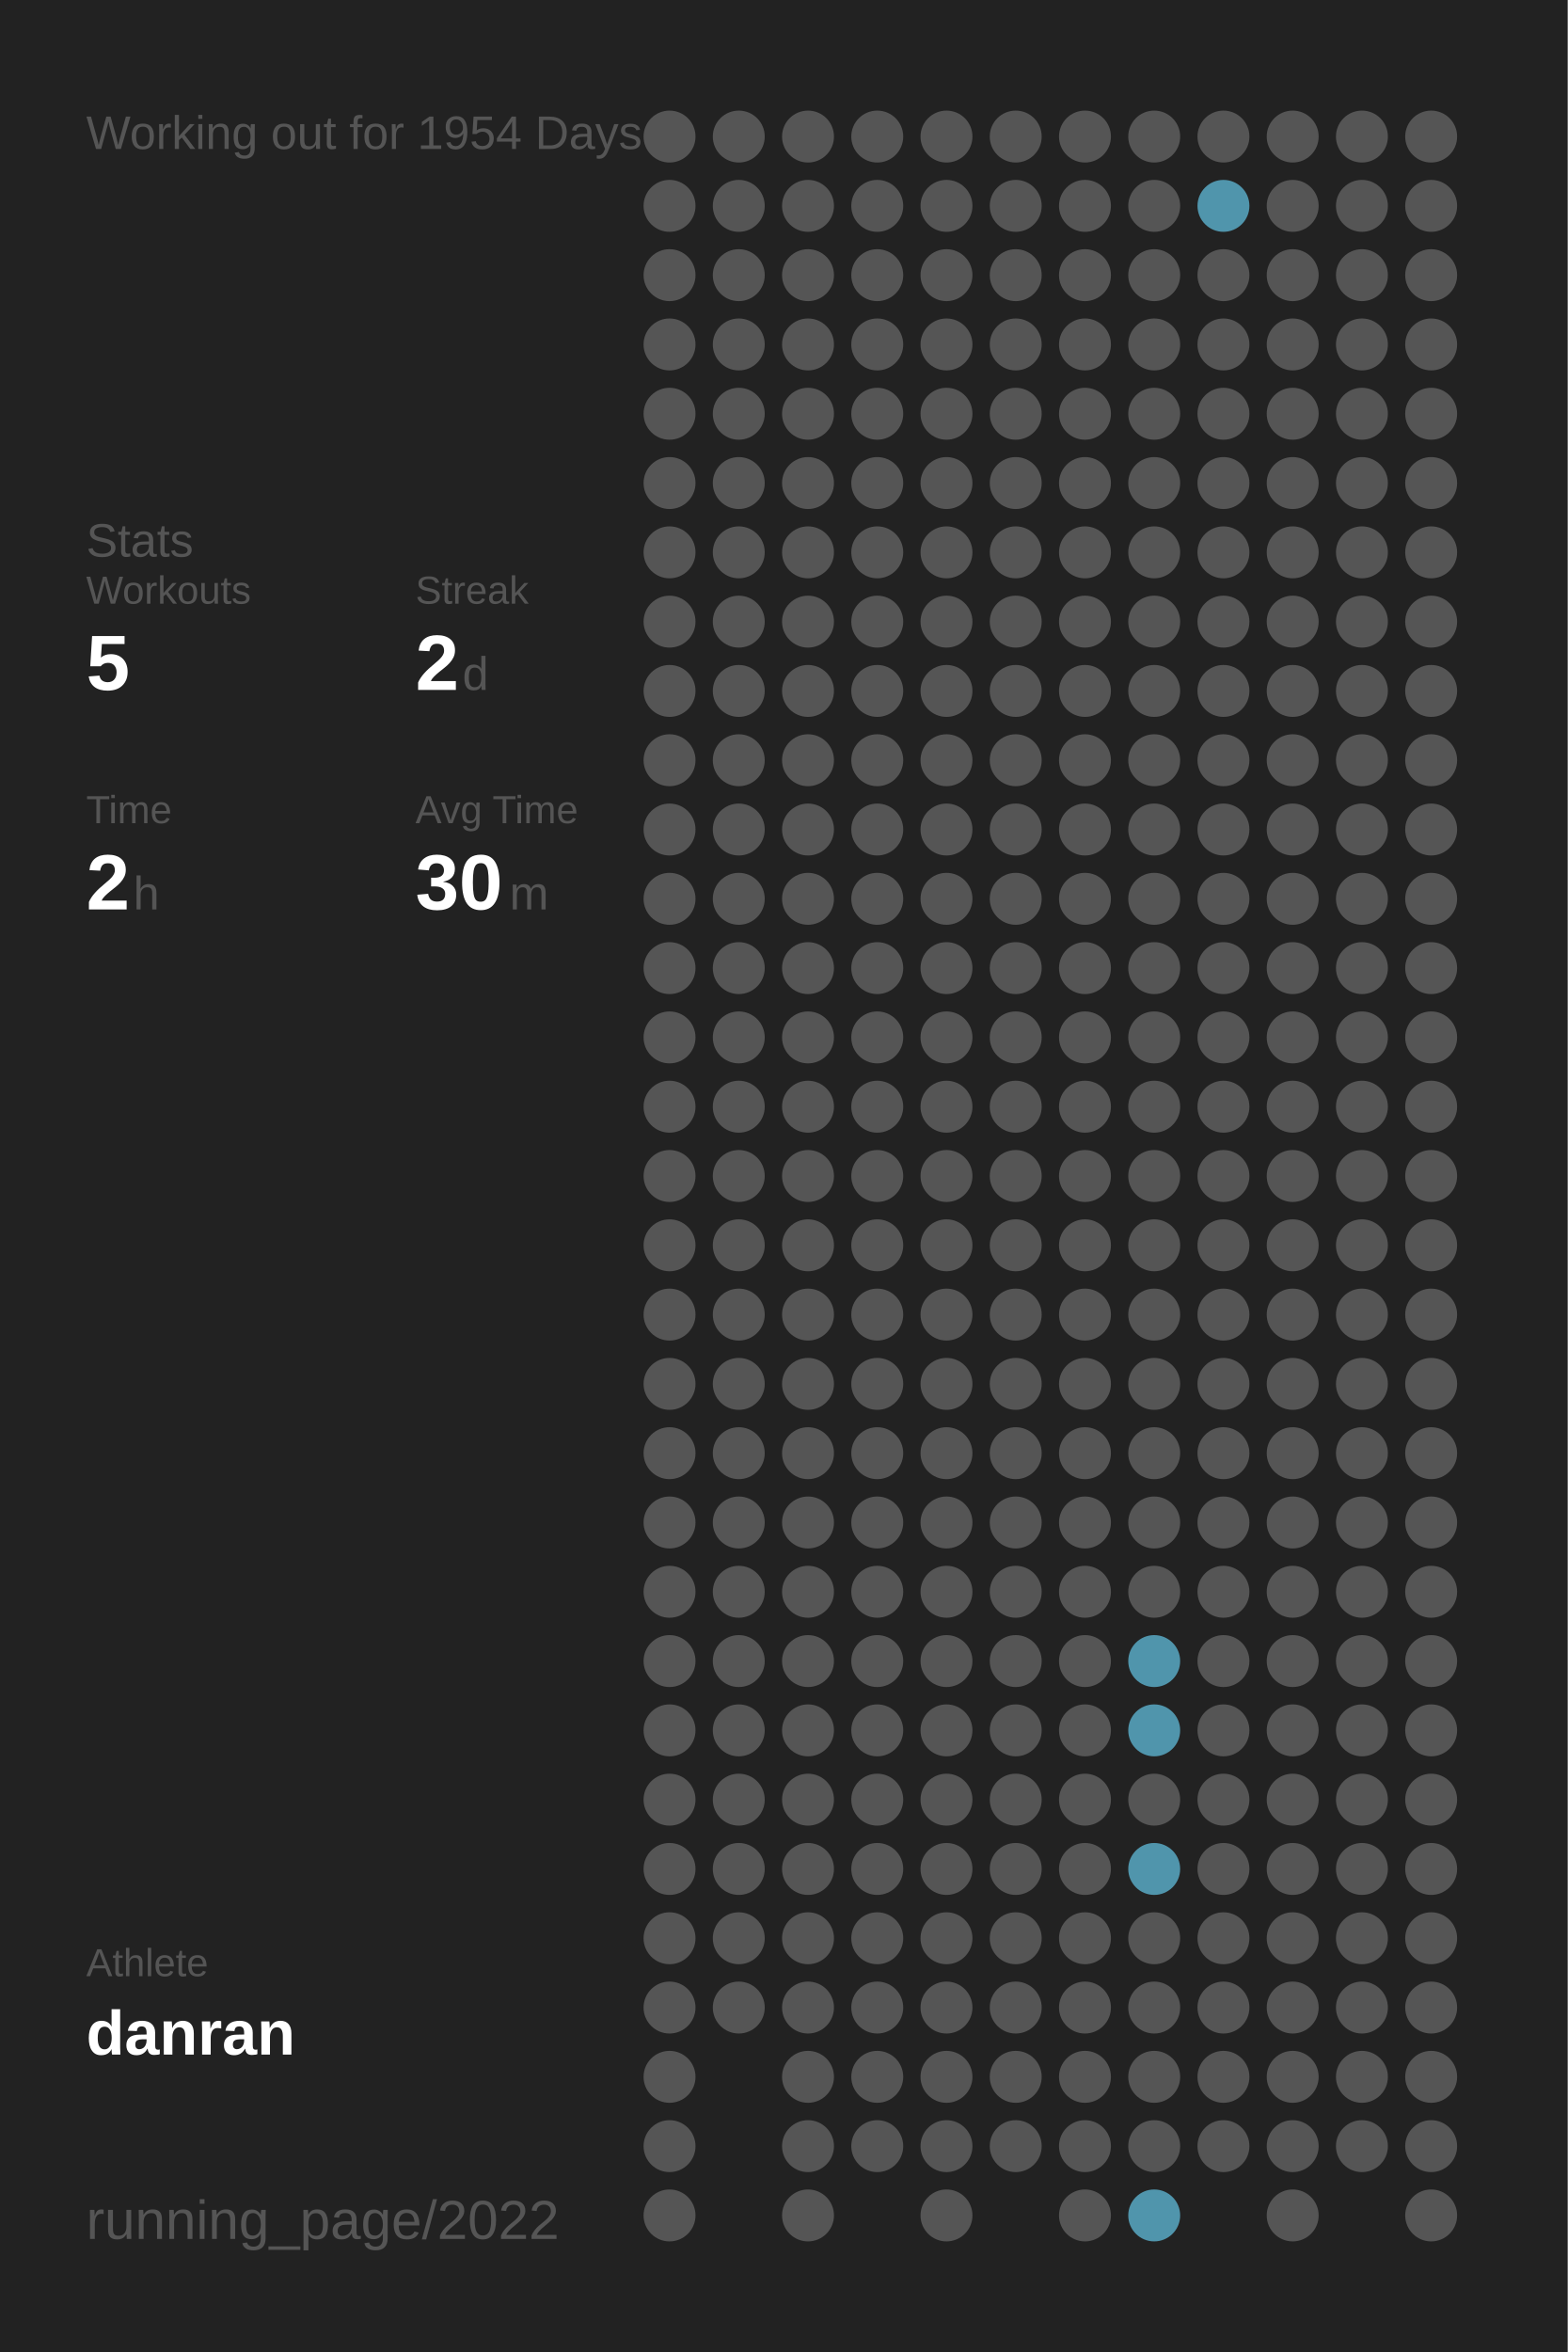
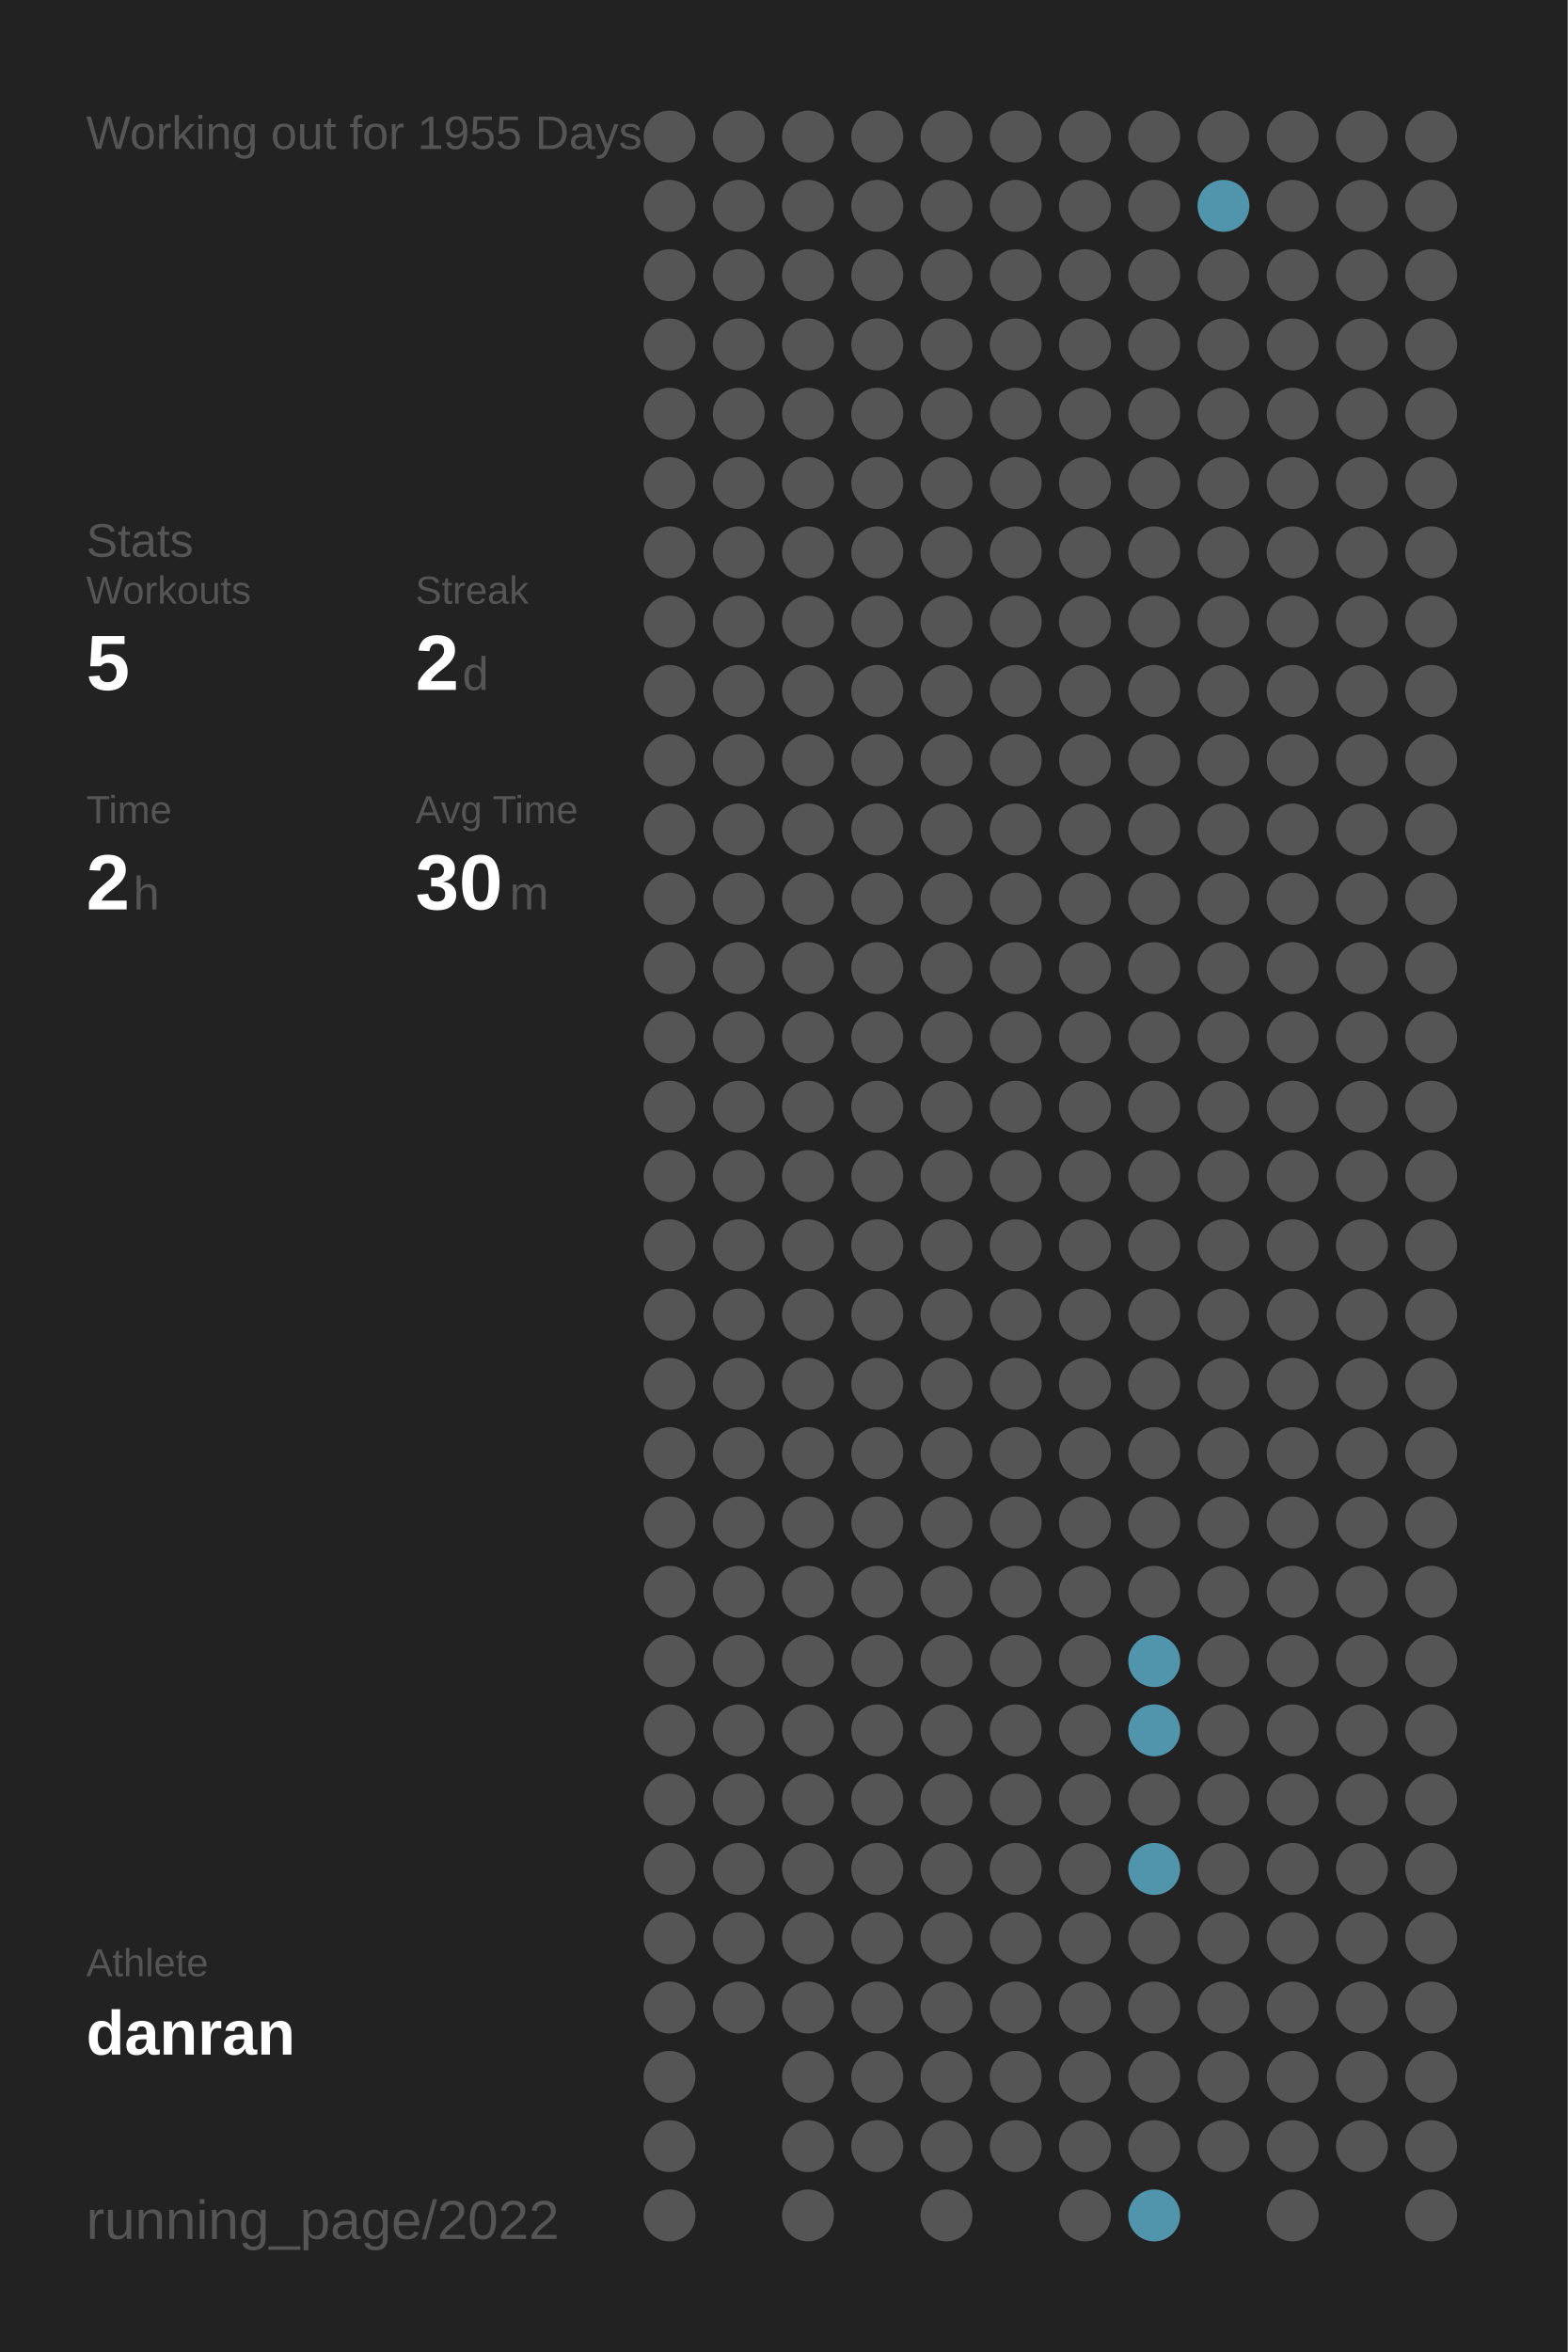
<svg xmlns="http://www.w3.org/2000/svg" baseProfile="full" height="300mm" version="1.1" viewBox="0,0,200,300" width="200mm">
  <defs />
  <rect fill="#222222" height="300" width="200" x="0" y="0" />
-   <text fill="#555555" style="font-size:6px; font-family:Arial;" x="11" y="19">Working out for 1954 Days</text>
+   <text fill="#555555" style="font-size:6px; font-family:Arial;" x="11" y="19">Working out for 1955 Days</text>
  <text fill="#555555" style="font-size:6px; font-family:Arial;" x="11" y="71">Stats</text>
  <text fill="#555555" style="font-size:5px; font-family:Arial;" x="11" y="77">Workouts</text>
  <text fill="#FFFFFF" style="font-size:10px; font-family:Arial; font-weight:bold;" x="11" y="88">5</text>
  <text fill="#555555" style="font-size:5px; font-family:Arial;" x="53" y="77">Streak</text>
  <text fill="#FFFFFF" style="font-size:10px; font-family:Arial; font-weight:bold;" x="53" y="88">2</text>
  <text fill="#555555" style="font-size:6px; font-family:Arial;" x="59" y="88">d</text>
  <text fill="#555555" style="font-size:5px; font-family:Arial;" x="11" y="105">Time</text>
  <text fill="#FFFFFF" style="font-size:10px; font-family:Arial; font-weight:bold;" x="11" y="116">2</text>
  <text fill="#555555" style="font-size:6px; font-family:Arial;" x="17" y="116">h</text>
  <text fill="#555555" style="font-size:5px; font-family:Arial;" x="53" y="105">Avg Time</text>
  <text fill="#FFFFFF" style="font-size:10px; font-family:Arial; font-weight:bold;" x="53" y="116">30</text>
  <text fill="#555555" style="font-size:6px; font-family:Arial;" x="65" y="116">m</text>
  <text fill="#555555" style="font-size:5px; font-family:Arial;" x="11" y="252.065">Athlete</text>
  <text fill="#FFFFFF" style="font-size:8px; font-family:Arial; font-weight:bold;" x="11" y="262.065">danran</text>
  <text fill="#555555" style="font-size:7px; font-family:Arial;" x="11" y="285.581">running_page/2022</text>
  <circle cx="85.417" cy="17.419" fill="#555555" r="3.312" />
  <circle cx="85.417" cy="26.258" fill="#555555" r="3.312" />
  <circle cx="85.417" cy="35.097" fill="#555555" r="3.312" />
  <circle cx="85.417" cy="43.935" fill="#555555" r="3.312" />
  <circle cx="85.417" cy="52.774" fill="#555555" r="3.312" />
  <circle cx="85.417" cy="61.613" fill="#555555" r="3.312" />
  <circle cx="85.417" cy="70.452" fill="#555555" r="3.312" />
  <circle cx="85.417" cy="79.29" fill="#555555" r="3.312" />
  <circle cx="85.417" cy="88.129" fill="#555555" r="3.312" />
  <circle cx="85.417" cy="96.968" fill="#555555" r="3.312" />
  <circle cx="85.417" cy="105.806" fill="#555555" r="3.312" />
  <circle cx="85.417" cy="114.645" fill="#555555" r="3.312" />
  <circle cx="85.417" cy="123.484" fill="#555555" r="3.312" />
  <circle cx="85.417" cy="132.323" fill="#555555" r="3.312" />
  <circle cx="85.417" cy="141.161" fill="#555555" r="3.312" />
  <circle cx="85.417" cy="150" fill="#555555" r="3.312" />
  <circle cx="85.417" cy="158.839" fill="#555555" r="3.312" />
  <circle cx="85.417" cy="167.677" fill="#555555" r="3.312" />
  <circle cx="85.417" cy="176.516" fill="#555555" r="3.312" />
  <circle cx="85.417" cy="185.355" fill="#555555" r="3.312" />
  <circle cx="85.417" cy="194.194" fill="#555555" r="3.312" />
  <circle cx="85.417" cy="203.032" fill="#555555" r="3.312" />
  <circle cx="85.417" cy="211.871" fill="#555555" r="3.312" />
  <circle cx="85.417" cy="220.71" fill="#555555" r="3.312" />
  <circle cx="85.417" cy="229.548" fill="#555555" r="3.312" />
  <circle cx="85.417" cy="238.387" fill="#555555" r="3.312" />
  <circle cx="85.417" cy="247.226" fill="#555555" r="3.312" />
  <circle cx="85.417" cy="256.065" fill="#555555" r="3.312" />
  <circle cx="85.417" cy="264.903" fill="#555555" r="3.312" />
  <circle cx="85.417" cy="273.742" fill="#555555" r="3.312" />
  <circle cx="85.417" cy="282.581" fill="#555555" r="3.312" />
  <circle cx="94.25" cy="17.419" fill="#555555" r="3.312" />
  <circle cx="94.25" cy="26.258" fill="#555555" r="3.312" />
  <circle cx="94.25" cy="35.097" fill="#555555" r="3.312" />
  <circle cx="94.25" cy="43.935" fill="#555555" r="3.312" />
  <circle cx="94.25" cy="52.774" fill="#555555" r="3.312" />
  <circle cx="94.25" cy="61.613" fill="#555555" r="3.312" />
  <circle cx="94.25" cy="70.452" fill="#555555" r="3.312" />
  <circle cx="94.25" cy="79.29" fill="#555555" r="3.312" />
  <circle cx="94.25" cy="88.129" fill="#555555" r="3.312" />
  <circle cx="94.25" cy="96.968" fill="#555555" r="3.312" />
  <circle cx="94.25" cy="105.806" fill="#555555" r="3.312" />
  <circle cx="94.25" cy="114.645" fill="#555555" r="3.312" />
  <circle cx="94.25" cy="123.484" fill="#555555" r="3.312" />
  <circle cx="94.25" cy="132.323" fill="#555555" r="3.312" />
  <circle cx="94.25" cy="141.161" fill="#555555" r="3.312" />
  <circle cx="94.25" cy="150" fill="#555555" r="3.312" />
  <circle cx="94.25" cy="158.839" fill="#555555" r="3.312" />
  <circle cx="94.25" cy="167.677" fill="#555555" r="3.312" />
  <circle cx="94.25" cy="176.516" fill="#555555" r="3.312" />
  <circle cx="94.25" cy="185.355" fill="#555555" r="3.312" />
  <circle cx="94.25" cy="194.194" fill="#555555" r="3.312" />
  <circle cx="94.25" cy="203.032" fill="#555555" r="3.312" />
  <circle cx="94.25" cy="211.871" fill="#555555" r="3.312" />
  <circle cx="94.25" cy="220.71" fill="#555555" r="3.312" />
  <circle cx="94.25" cy="229.548" fill="#555555" r="3.312" />
  <circle cx="94.25" cy="238.387" fill="#555555" r="3.312" />
  <circle cx="94.25" cy="247.226" fill="#555555" r="3.312" />
  <circle cx="94.25" cy="256.065" fill="#555555" r="3.312" />
  <circle cx="103.083" cy="17.419" fill="#555555" r="3.312" />
  <circle cx="103.083" cy="26.258" fill="#555555" r="3.312" />
  <circle cx="103.083" cy="35.097" fill="#555555" r="3.312" />
  <circle cx="103.083" cy="43.935" fill="#555555" r="3.312" />
  <circle cx="103.083" cy="52.774" fill="#555555" r="3.312" />
  <circle cx="103.083" cy="61.613" fill="#555555" r="3.312" />
  <circle cx="103.083" cy="70.452" fill="#555555" r="3.312" />
  <circle cx="103.083" cy="79.29" fill="#555555" r="3.312" />
  <circle cx="103.083" cy="88.129" fill="#555555" r="3.312" />
  <circle cx="103.083" cy="96.968" fill="#555555" r="3.312" />
  <circle cx="103.083" cy="105.806" fill="#555555" r="3.312" />
  <circle cx="103.083" cy="114.645" fill="#555555" r="3.312" />
  <circle cx="103.083" cy="123.484" fill="#555555" r="3.312" />
  <circle cx="103.083" cy="132.323" fill="#555555" r="3.312" />
  <circle cx="103.083" cy="141.161" fill="#555555" r="3.312" />
  <circle cx="103.083" cy="150" fill="#555555" r="3.312" />
  <circle cx="103.083" cy="158.839" fill="#555555" r="3.312" />
  <circle cx="103.083" cy="167.677" fill="#555555" r="3.312" />
  <circle cx="103.083" cy="176.516" fill="#555555" r="3.312" />
  <circle cx="103.083" cy="185.355" fill="#555555" r="3.312" />
  <circle cx="103.083" cy="194.194" fill="#555555" r="3.312" />
  <circle cx="103.083" cy="203.032" fill="#555555" r="3.312" />
  <circle cx="103.083" cy="211.871" fill="#555555" r="3.312" />
  <circle cx="103.083" cy="220.71" fill="#555555" r="3.312" />
  <circle cx="103.083" cy="229.548" fill="#555555" r="3.312" />
  <circle cx="103.083" cy="238.387" fill="#555555" r="3.312" />
  <circle cx="103.083" cy="247.226" fill="#555555" r="3.312" />
  <circle cx="103.083" cy="256.065" fill="#555555" r="3.312" />
  <circle cx="103.083" cy="264.903" fill="#555555" r="3.312" />
  <circle cx="103.083" cy="273.742" fill="#555555" r="3.312" />
  <circle cx="103.083" cy="282.581" fill="#555555" r="3.312" />
  <circle cx="111.917" cy="17.419" fill="#555555" r="3.312" />
  <circle cx="111.917" cy="26.258" fill="#555555" r="3.312" />
  <circle cx="111.917" cy="35.097" fill="#555555" r="3.312" />
  <circle cx="111.917" cy="43.935" fill="#555555" r="3.312" />
  <circle cx="111.917" cy="52.774" fill="#555555" r="3.312" />
  <circle cx="111.917" cy="61.613" fill="#555555" r="3.312" />
  <circle cx="111.917" cy="70.452" fill="#555555" r="3.312" />
  <circle cx="111.917" cy="79.29" fill="#555555" r="3.312" />
  <circle cx="111.917" cy="88.129" fill="#555555" r="3.312" />
  <circle cx="111.917" cy="96.968" fill="#555555" r="3.312" />
  <circle cx="111.917" cy="105.806" fill="#555555" r="3.312" />
  <circle cx="111.917" cy="114.645" fill="#555555" r="3.312" />
  <circle cx="111.917" cy="123.484" fill="#555555" r="3.312" />
  <circle cx="111.917" cy="132.323" fill="#555555" r="3.312" />
  <circle cx="111.917" cy="141.161" fill="#555555" r="3.312" />
  <circle cx="111.917" cy="150" fill="#555555" r="3.312" />
  <circle cx="111.917" cy="158.839" fill="#555555" r="3.312" />
  <circle cx="111.917" cy="167.677" fill="#555555" r="3.312" />
  <circle cx="111.917" cy="176.516" fill="#555555" r="3.312" />
  <circle cx="111.917" cy="185.355" fill="#555555" r="3.312" />
  <circle cx="111.917" cy="194.194" fill="#555555" r="3.312" />
  <circle cx="111.917" cy="203.032" fill="#555555" r="3.312" />
  <circle cx="111.917" cy="211.871" fill="#555555" r="3.312" />
  <circle cx="111.917" cy="220.71" fill="#555555" r="3.312" />
  <circle cx="111.917" cy="229.548" fill="#555555" r="3.312" />
  <circle cx="111.917" cy="238.387" fill="#555555" r="3.312" />
  <circle cx="111.917" cy="247.226" fill="#555555" r="3.312" />
  <circle cx="111.917" cy="256.065" fill="#555555" r="3.312" />
  <circle cx="111.917" cy="264.903" fill="#555555" r="3.312" />
  <circle cx="111.917" cy="273.742" fill="#555555" r="3.312" />
  <circle cx="120.75" cy="17.419" fill="#555555" r="3.312" />
  <circle cx="120.75" cy="26.258" fill="#555555" r="3.312" />
  <circle cx="120.75" cy="35.097" fill="#555555" r="3.312" />
  <circle cx="120.75" cy="43.935" fill="#555555" r="3.312" />
  <circle cx="120.75" cy="52.774" fill="#555555" r="3.312" />
  <circle cx="120.75" cy="61.613" fill="#555555" r="3.312" />
  <circle cx="120.75" cy="70.452" fill="#555555" r="3.312" />
  <circle cx="120.75" cy="79.29" fill="#555555" r="3.312" />
  <circle cx="120.75" cy="88.129" fill="#555555" r="3.312" />
  <circle cx="120.75" cy="96.968" fill="#555555" r="3.312" />
  <circle cx="120.75" cy="105.806" fill="#555555" r="3.312" />
  <circle cx="120.75" cy="114.645" fill="#555555" r="3.312" />
  <circle cx="120.75" cy="123.484" fill="#555555" r="3.312" />
  <circle cx="120.75" cy="132.323" fill="#555555" r="3.312" />
  <circle cx="120.75" cy="141.161" fill="#555555" r="3.312" />
  <circle cx="120.75" cy="150" fill="#555555" r="3.312" />
  <circle cx="120.75" cy="158.839" fill="#555555" r="3.312" />
  <circle cx="120.75" cy="167.677" fill="#555555" r="3.312" />
  <circle cx="120.75" cy="176.516" fill="#555555" r="3.312" />
  <circle cx="120.75" cy="185.355" fill="#555555" r="3.312" />
  <circle cx="120.75" cy="194.194" fill="#555555" r="3.312" />
  <circle cx="120.75" cy="203.032" fill="#555555" r="3.312" />
  <circle cx="120.75" cy="211.871" fill="#555555" r="3.312" />
  <circle cx="120.75" cy="220.71" fill="#555555" r="3.312" />
  <circle cx="120.75" cy="229.548" fill="#555555" r="3.312" />
  <circle cx="120.75" cy="238.387" fill="#555555" r="3.312" />
  <circle cx="120.75" cy="247.226" fill="#555555" r="3.312" />
  <circle cx="120.75" cy="256.065" fill="#555555" r="3.312" />
  <circle cx="120.75" cy="264.903" fill="#555555" r="3.312" />
  <circle cx="120.75" cy="273.742" fill="#555555" r="3.312" />
  <circle cx="120.75" cy="282.581" fill="#555555" r="3.312" />
  <circle cx="129.583" cy="17.419" fill="#555555" r="3.312" />
  <circle cx="129.583" cy="26.258" fill="#555555" r="3.312" />
  <circle cx="129.583" cy="35.097" fill="#555555" r="3.312" />
  <circle cx="129.583" cy="43.935" fill="#555555" r="3.312" />
  <circle cx="129.583" cy="52.774" fill="#555555" r="3.312" />
  <circle cx="129.583" cy="61.613" fill="#555555" r="3.312" />
  <circle cx="129.583" cy="70.452" fill="#555555" r="3.312" />
  <circle cx="129.583" cy="79.29" fill="#555555" r="3.312" />
  <circle cx="129.583" cy="88.129" fill="#555555" r="3.312" />
  <circle cx="129.583" cy="96.968" fill="#555555" r="3.312" />
  <circle cx="129.583" cy="105.806" fill="#555555" r="3.312" />
  <circle cx="129.583" cy="114.645" fill="#555555" r="3.312" />
  <circle cx="129.583" cy="123.484" fill="#555555" r="3.312" />
  <circle cx="129.583" cy="132.323" fill="#555555" r="3.312" />
  <circle cx="129.583" cy="141.161" fill="#555555" r="3.312" />
  <circle cx="129.583" cy="150" fill="#555555" r="3.312" />
  <circle cx="129.583" cy="158.839" fill="#555555" r="3.312" />
  <circle cx="129.583" cy="167.677" fill="#555555" r="3.312" />
  <circle cx="129.583" cy="176.516" fill="#555555" r="3.312" />
  <circle cx="129.583" cy="185.355" fill="#555555" r="3.312" />
  <circle cx="129.583" cy="194.194" fill="#555555" r="3.312" />
  <circle cx="129.583" cy="203.032" fill="#555555" r="3.312" />
  <circle cx="129.583" cy="211.871" fill="#555555" r="3.312" />
  <circle cx="129.583" cy="220.71" fill="#555555" r="3.312" />
  <circle cx="129.583" cy="229.548" fill="#555555" r="3.312" />
  <circle cx="129.583" cy="238.387" fill="#555555" r="3.312" />
  <circle cx="129.583" cy="247.226" fill="#555555" r="3.312" />
  <circle cx="129.583" cy="256.065" fill="#555555" r="3.312" />
  <circle cx="129.583" cy="264.903" fill="#555555" r="3.312" />
  <circle cx="129.583" cy="273.742" fill="#555555" r="3.312" />
  <circle cx="138.417" cy="17.419" fill="#555555" r="3.312" />
  <circle cx="138.417" cy="26.258" fill="#555555" r="3.312" />
  <circle cx="138.417" cy="35.097" fill="#555555" r="3.312" />
  <circle cx="138.417" cy="43.935" fill="#555555" r="3.312" />
  <circle cx="138.417" cy="52.774" fill="#555555" r="3.312" />
  <circle cx="138.417" cy="61.613" fill="#555555" r="3.312" />
  <circle cx="138.417" cy="70.452" fill="#555555" r="3.312" />
  <circle cx="138.417" cy="79.29" fill="#555555" r="3.312" />
  <circle cx="138.417" cy="88.129" fill="#555555" r="3.312" />
  <circle cx="138.417" cy="96.968" fill="#555555" r="3.312" />
  <circle cx="138.417" cy="105.806" fill="#555555" r="3.312" />
  <circle cx="138.417" cy="114.645" fill="#555555" r="3.312" />
  <circle cx="138.417" cy="123.484" fill="#555555" r="3.312" />
  <circle cx="138.417" cy="132.323" fill="#555555" r="3.312" />
  <circle cx="138.417" cy="141.161" fill="#555555" r="3.312" />
  <circle cx="138.417" cy="150" fill="#555555" r="3.312" />
  <circle cx="138.417" cy="158.839" fill="#555555" r="3.312" />
  <circle cx="138.417" cy="167.677" fill="#555555" r="3.312" />
  <circle cx="138.417" cy="176.516" fill="#555555" r="3.312" />
  <circle cx="138.417" cy="185.355" fill="#555555" r="3.312" />
  <circle cx="138.417" cy="194.194" fill="#555555" r="3.312" />
  <circle cx="138.417" cy="203.032" fill="#555555" r="3.312" />
  <circle cx="138.417" cy="211.871" fill="#555555" r="3.312" />
  <circle cx="138.417" cy="220.71" fill="#555555" r="3.312" />
  <circle cx="138.417" cy="229.548" fill="#555555" r="3.312" />
  <circle cx="138.417" cy="238.387" fill="#555555" r="3.312" />
  <circle cx="138.417" cy="247.226" fill="#555555" r="3.312" />
  <circle cx="138.417" cy="256.065" fill="#555555" r="3.312" />
  <circle cx="138.417" cy="264.903" fill="#555555" r="3.312" />
  <circle cx="138.417" cy="273.742" fill="#555555" r="3.312" />
  <circle cx="138.417" cy="282.581" fill="#555555" r="3.312" />
  <circle cx="147.25" cy="17.419" fill="#555555" r="3.312" />
  <circle cx="147.25" cy="26.258" fill="#555555" r="3.312" />
  <circle cx="147.25" cy="35.097" fill="#555555" r="3.312" />
  <circle cx="147.25" cy="43.935" fill="#555555" r="3.312" />
  <circle cx="147.25" cy="52.774" fill="#555555" r="3.312" />
  <circle cx="147.25" cy="61.613" fill="#555555" r="3.312" />
  <circle cx="147.25" cy="70.452" fill="#555555" r="3.312" />
  <circle cx="147.25" cy="79.29" fill="#555555" r="3.312" />
  <circle cx="147.25" cy="88.129" fill="#555555" r="3.312" />
  <circle cx="147.25" cy="96.968" fill="#555555" r="3.312" />
  <circle cx="147.25" cy="105.806" fill="#555555" r="3.312" />
  <circle cx="147.25" cy="114.645" fill="#555555" r="3.312" />
  <circle cx="147.25" cy="123.484" fill="#555555" r="3.312" />
  <circle cx="147.25" cy="132.323" fill="#555555" r="3.312" />
  <circle cx="147.25" cy="141.161" fill="#555555" r="3.312" />
  <circle cx="147.25" cy="150" fill="#555555" r="3.312" />
  <circle cx="147.25" cy="158.839" fill="#555555" r="3.312" />
  <circle cx="147.25" cy="167.677" fill="#555555" r="3.312" />
  <circle cx="147.25" cy="176.516" fill="#555555" r="3.312" />
  <circle cx="147.25" cy="185.355" fill="#555555" r="3.312" />
  <circle cx="147.25" cy="194.194" fill="#555555" r="3.312" />
  <circle cx="147.25" cy="203.032" fill="#555555" r="3.312" />
  <circle cx="147.25" cy="211.871" fill="#5095ac" r="3.312" />
  <circle cx="147.25" cy="220.71" fill="#5095ac" r="3.312" />
  <circle cx="147.25" cy="229.548" fill="#555555" r="3.312" />
  <circle cx="147.25" cy="238.387" fill="#5095ac" r="3.312" />
  <circle cx="147.25" cy="247.226" fill="#555555" r="3.312" />
  <circle cx="147.25" cy="256.065" fill="#555555" r="3.312" />
  <circle cx="147.25" cy="264.903" fill="#555555" r="3.312" />
  <circle cx="147.25" cy="273.742" fill="#555555" r="3.312" />
  <circle cx="147.25" cy="282.581" fill="#5095ac" r="3.312" />
  <circle cx="156.083" cy="17.419" fill="#555555" r="3.312" />
  <circle cx="156.083" cy="26.258" fill="#5095ac" r="3.312" />
  <circle cx="156.083" cy="35.097" fill="#555555" r="3.312" />
  <circle cx="156.083" cy="43.935" fill="#555555" r="3.312" />
  <circle cx="156.083" cy="52.774" fill="#555555" r="3.312" />
  <circle cx="156.083" cy="61.613" fill="#555555" r="3.312" />
  <circle cx="156.083" cy="70.452" fill="#555555" r="3.312" />
  <circle cx="156.083" cy="79.29" fill="#555555" r="3.312" />
  <circle cx="156.083" cy="88.129" fill="#555555" r="3.312" />
  <circle cx="156.083" cy="96.968" fill="#555555" r="3.312" />
  <circle cx="156.083" cy="105.806" fill="#555555" r="3.312" />
  <circle cx="156.083" cy="114.645" fill="#555555" r="3.312" />
  <circle cx="156.083" cy="123.484" fill="#555555" r="3.312" />
  <circle cx="156.083" cy="132.323" fill="#555555" r="3.312" />
  <circle cx="156.083" cy="141.161" fill="#555555" r="3.312" />
  <circle cx="156.083" cy="150" fill="#555555" r="3.312" />
  <circle cx="156.083" cy="158.839" fill="#555555" r="3.312" />
  <circle cx="156.083" cy="167.677" fill="#555555" r="3.312" />
  <circle cx="156.083" cy="176.516" fill="#555555" r="3.312" />
  <circle cx="156.083" cy="185.355" fill="#555555" r="3.312" />
  <circle cx="156.083" cy="194.194" fill="#555555" r="3.312" />
  <circle cx="156.083" cy="203.032" fill="#555555" r="3.312" />
  <circle cx="156.083" cy="211.871" fill="#555555" r="3.312" />
  <circle cx="156.083" cy="220.71" fill="#555555" r="3.312" />
  <circle cx="156.083" cy="229.548" fill="#555555" r="3.312" />
  <circle cx="156.083" cy="238.387" fill="#555555" r="3.312" />
  <circle cx="156.083" cy="247.226" fill="#555555" r="3.312" />
  <circle cx="156.083" cy="256.065" fill="#555555" r="3.312" />
  <circle cx="156.083" cy="264.903" fill="#555555" r="3.312" />
  <circle cx="156.083" cy="273.742" fill="#555555" r="3.312" />
  <circle cx="164.917" cy="17.419" fill="#555555" r="3.312" />
  <circle cx="164.917" cy="26.258" fill="#555555" r="3.312" />
  <circle cx="164.917" cy="35.097" fill="#555555" r="3.312" />
  <circle cx="164.917" cy="43.935" fill="#555555" r="3.312" />
  <circle cx="164.917" cy="52.774" fill="#555555" r="3.312" />
  <circle cx="164.917" cy="61.613" fill="#555555" r="3.312" />
  <circle cx="164.917" cy="70.452" fill="#555555" r="3.312" />
  <circle cx="164.917" cy="79.29" fill="#555555" r="3.312" />
  <circle cx="164.917" cy="88.129" fill="#555555" r="3.312" />
  <circle cx="164.917" cy="96.968" fill="#555555" r="3.312" />
  <circle cx="164.917" cy="105.806" fill="#555555" r="3.312" />
  <circle cx="164.917" cy="114.645" fill="#555555" r="3.312" />
  <circle cx="164.917" cy="123.484" fill="#555555" r="3.312" />
  <circle cx="164.917" cy="132.323" fill="#555555" r="3.312" />
  <circle cx="164.917" cy="141.161" fill="#555555" r="3.312" />
  <circle cx="164.917" cy="150" fill="#555555" r="3.312" />
  <circle cx="164.917" cy="158.839" fill="#555555" r="3.312" />
  <circle cx="164.917" cy="167.677" fill="#555555" r="3.312" />
  <circle cx="164.917" cy="176.516" fill="#555555" r="3.312" />
  <circle cx="164.917" cy="185.355" fill="#555555" r="3.312" />
  <circle cx="164.917" cy="194.194" fill="#555555" r="3.312" />
  <circle cx="164.917" cy="203.032" fill="#555555" r="3.312" />
  <circle cx="164.917" cy="211.871" fill="#555555" r="3.312" />
  <circle cx="164.917" cy="220.71" fill="#555555" r="3.312" />
  <circle cx="164.917" cy="229.548" fill="#555555" r="3.312" />
  <circle cx="164.917" cy="238.387" fill="#555555" r="3.312" />
  <circle cx="164.917" cy="247.226" fill="#555555" r="3.312" />
  <circle cx="164.917" cy="256.065" fill="#555555" r="3.312" />
  <circle cx="164.917" cy="264.903" fill="#555555" r="3.312" />
  <circle cx="164.917" cy="273.742" fill="#555555" r="3.312" />
  <circle cx="164.917" cy="282.581" fill="#555555" r="3.312" />
  <circle cx="173.75" cy="17.419" fill="#555555" r="3.312" />
  <circle cx="173.75" cy="26.258" fill="#555555" r="3.312" />
  <circle cx="173.75" cy="35.097" fill="#555555" r="3.312" />
  <circle cx="173.75" cy="43.935" fill="#555555" r="3.312" />
  <circle cx="173.75" cy="52.774" fill="#555555" r="3.312" />
  <circle cx="173.75" cy="61.613" fill="#555555" r="3.312" />
  <circle cx="173.75" cy="70.452" fill="#555555" r="3.312" />
  <circle cx="173.75" cy="79.29" fill="#555555" r="3.312" />
  <circle cx="173.75" cy="88.129" fill="#555555" r="3.312" />
  <circle cx="173.75" cy="96.968" fill="#555555" r="3.312" />
  <circle cx="173.75" cy="105.806" fill="#555555" r="3.312" />
  <circle cx="173.75" cy="114.645" fill="#555555" r="3.312" />
  <circle cx="173.75" cy="123.484" fill="#555555" r="3.312" />
  <circle cx="173.75" cy="132.323" fill="#555555" r="3.312" />
  <circle cx="173.75" cy="141.161" fill="#555555" r="3.312" />
  <circle cx="173.75" cy="150" fill="#555555" r="3.312" />
  <circle cx="173.75" cy="158.839" fill="#555555" r="3.312" />
  <circle cx="173.75" cy="167.677" fill="#555555" r="3.312" />
  <circle cx="173.75" cy="176.516" fill="#555555" r="3.312" />
  <circle cx="173.75" cy="185.355" fill="#555555" r="3.312" />
  <circle cx="173.75" cy="194.194" fill="#555555" r="3.312" />
  <circle cx="173.75" cy="203.032" fill="#555555" r="3.312" />
  <circle cx="173.75" cy="211.871" fill="#555555" r="3.312" />
  <circle cx="173.75" cy="220.71" fill="#555555" r="3.312" />
  <circle cx="173.75" cy="229.548" fill="#555555" r="3.312" />
  <circle cx="173.75" cy="238.387" fill="#555555" r="3.312" />
  <circle cx="173.75" cy="247.226" fill="#555555" r="3.312" />
  <circle cx="173.75" cy="256.065" fill="#555555" r="3.312" />
  <circle cx="173.75" cy="264.903" fill="#555555" r="3.312" />
  <circle cx="173.75" cy="273.742" fill="#555555" r="3.312" />
  <circle cx="182.583" cy="17.419" fill="#555555" r="3.312" />
  <circle cx="182.583" cy="26.258" fill="#555555" r="3.312" />
  <circle cx="182.583" cy="35.097" fill="#555555" r="3.312" />
  <circle cx="182.583" cy="43.935" fill="#555555" r="3.312" />
  <circle cx="182.583" cy="52.774" fill="#555555" r="3.312" />
  <circle cx="182.583" cy="61.613" fill="#555555" r="3.312" />
  <circle cx="182.583" cy="70.452" fill="#555555" r="3.312" />
  <circle cx="182.583" cy="79.29" fill="#555555" r="3.312" />
  <circle cx="182.583" cy="88.129" fill="#555555" r="3.312" />
  <circle cx="182.583" cy="96.968" fill="#555555" r="3.312" />
  <circle cx="182.583" cy="105.806" fill="#555555" r="3.312" />
  <circle cx="182.583" cy="114.645" fill="#555555" r="3.312" />
  <circle cx="182.583" cy="123.484" fill="#555555" r="3.312" />
  <circle cx="182.583" cy="132.323" fill="#555555" r="3.312" />
  <circle cx="182.583" cy="141.161" fill="#555555" r="3.312" />
  <circle cx="182.583" cy="150" fill="#555555" r="3.312" />
  <circle cx="182.583" cy="158.839" fill="#555555" r="3.312" />
  <circle cx="182.583" cy="167.677" fill="#555555" r="3.312" />
  <circle cx="182.583" cy="176.516" fill="#555555" r="3.312" />
  <circle cx="182.583" cy="185.355" fill="#555555" r="3.312" />
  <circle cx="182.583" cy="194.194" fill="#555555" r="3.312" />
  <circle cx="182.583" cy="203.032" fill="#555555" r="3.312" />
  <circle cx="182.583" cy="211.871" fill="#555555" r="3.312" />
  <circle cx="182.583" cy="220.71" fill="#555555" r="3.312" />
  <circle cx="182.583" cy="229.548" fill="#555555" r="3.312" />
  <circle cx="182.583" cy="238.387" fill="#555555" r="3.312" />
  <circle cx="182.583" cy="247.226" fill="#555555" r="3.312" />
  <circle cx="182.583" cy="256.065" fill="#555555" r="3.312" />
  <circle cx="182.583" cy="264.903" fill="#555555" r="3.312" />
  <circle cx="182.583" cy="273.742" fill="#555555" r="3.312" />
  <circle cx="182.583" cy="282.581" fill="#555555" r="3.312" />
</svg>
